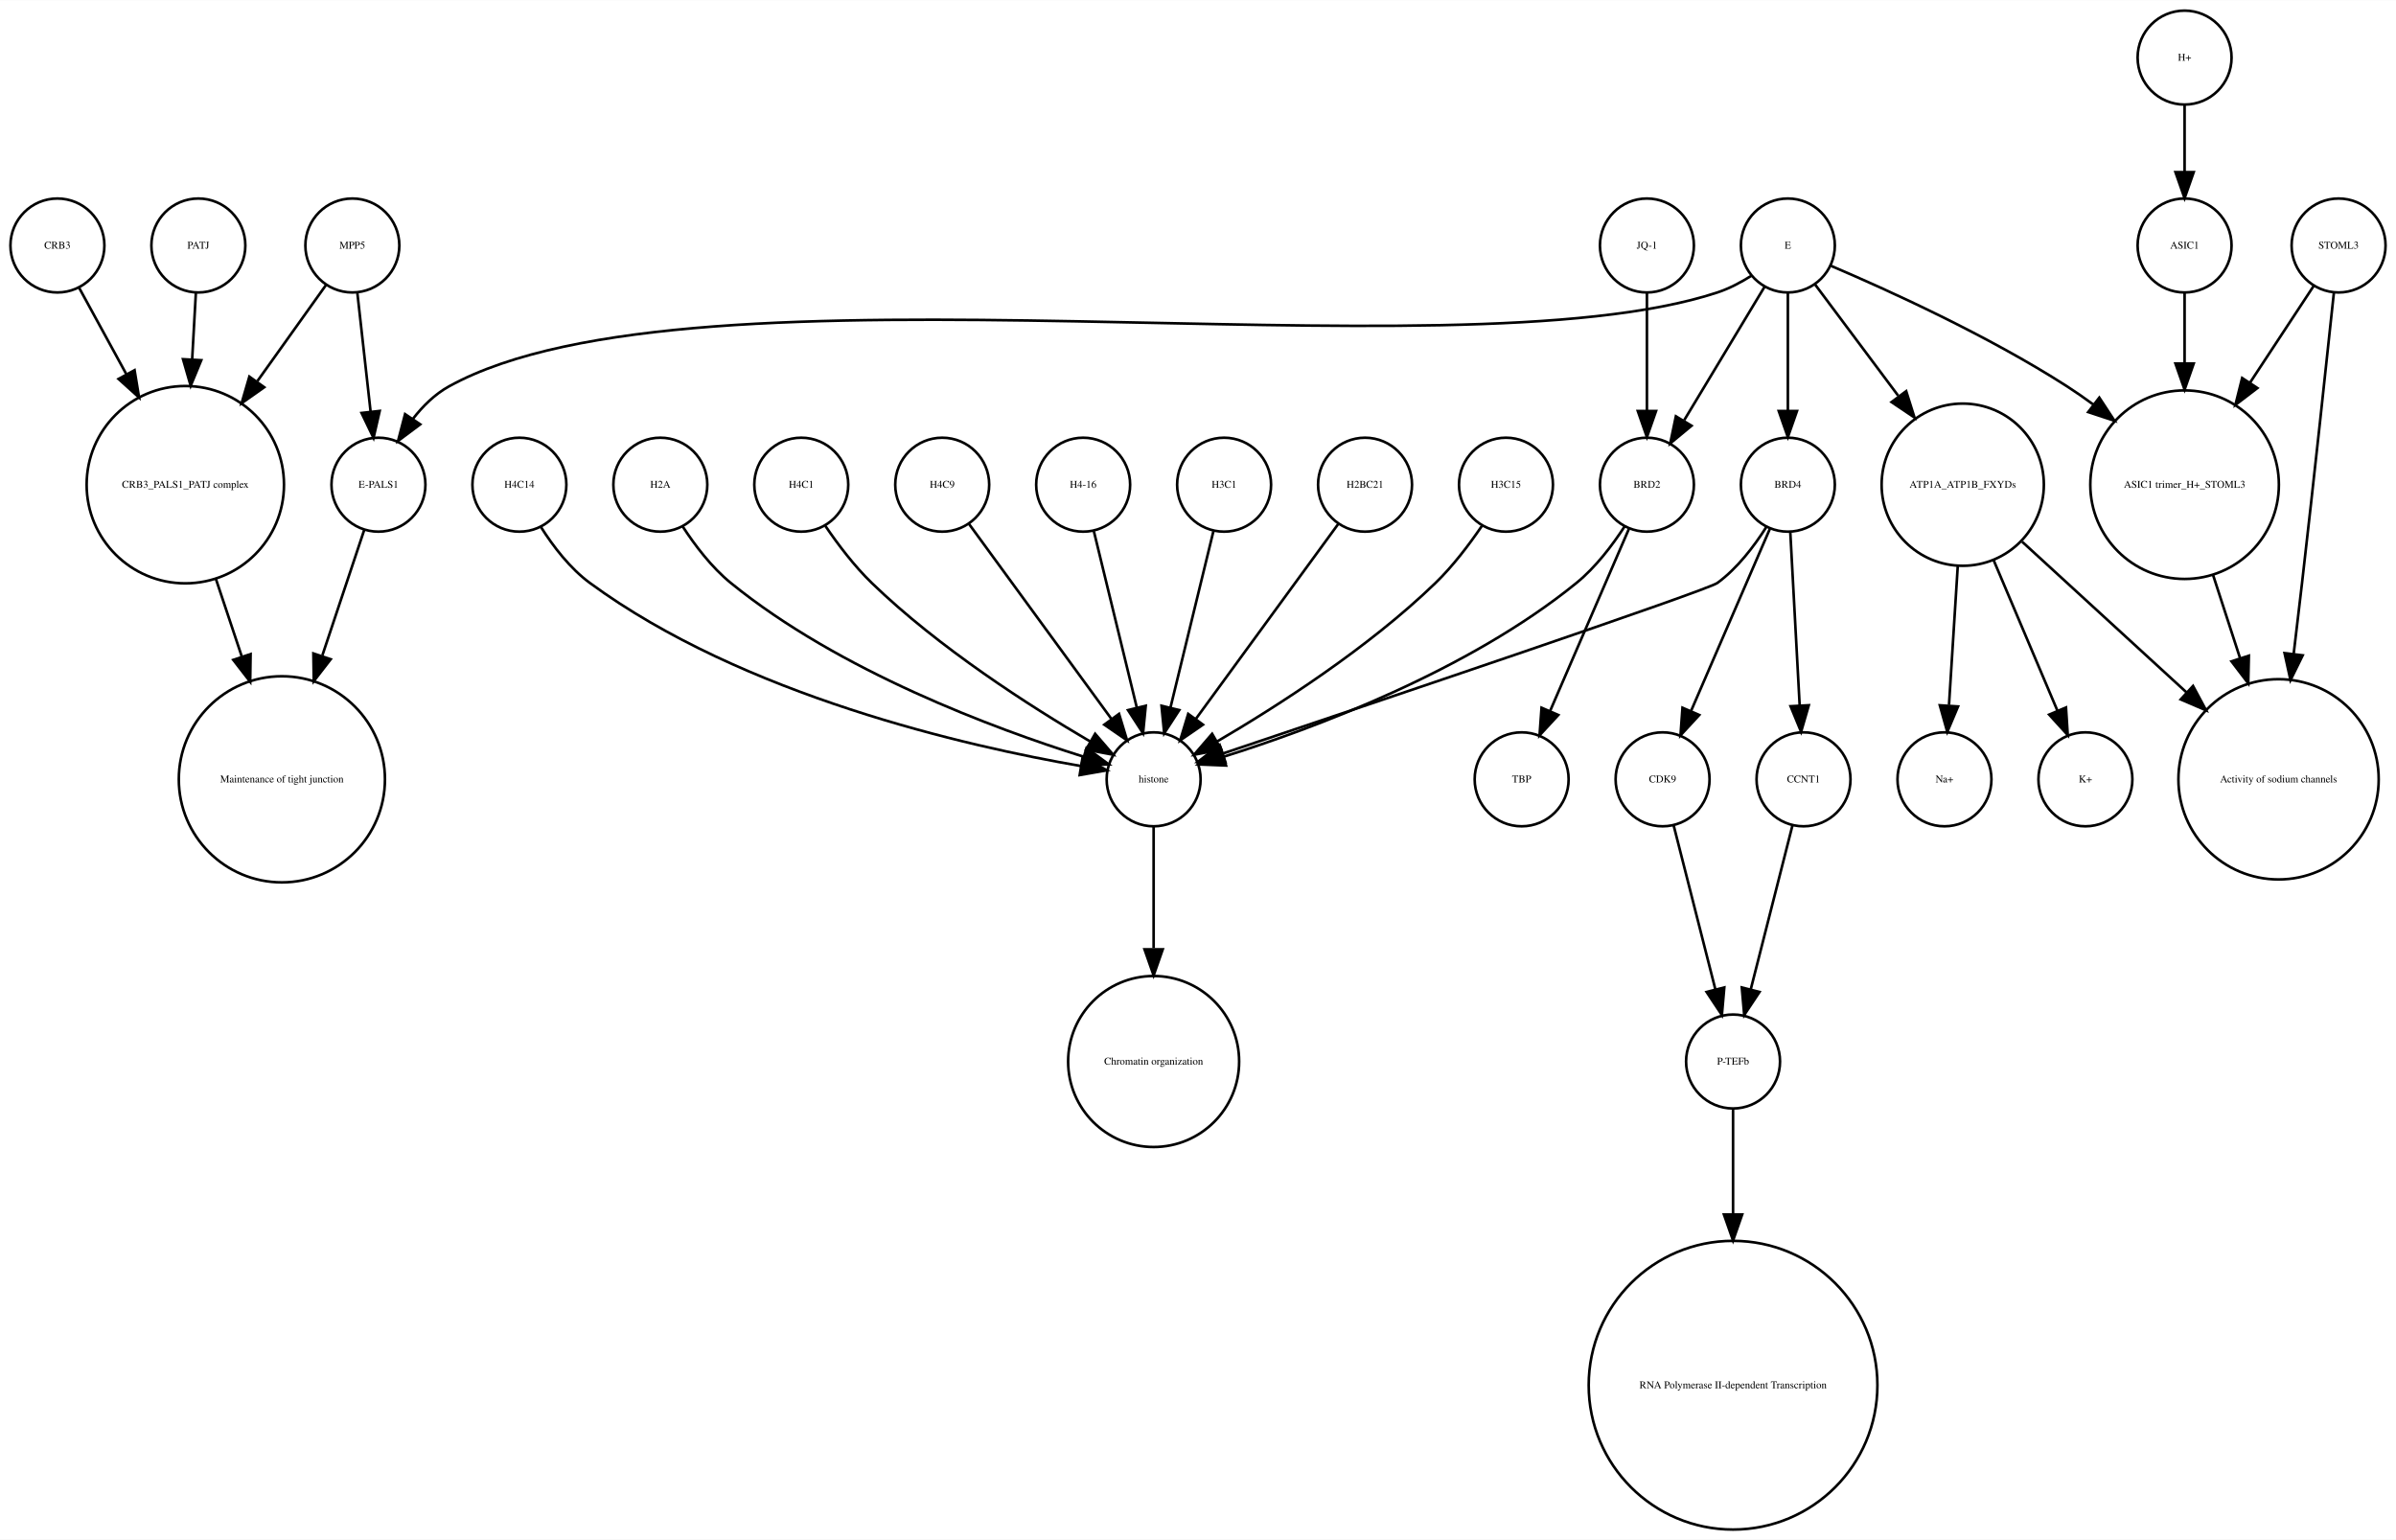
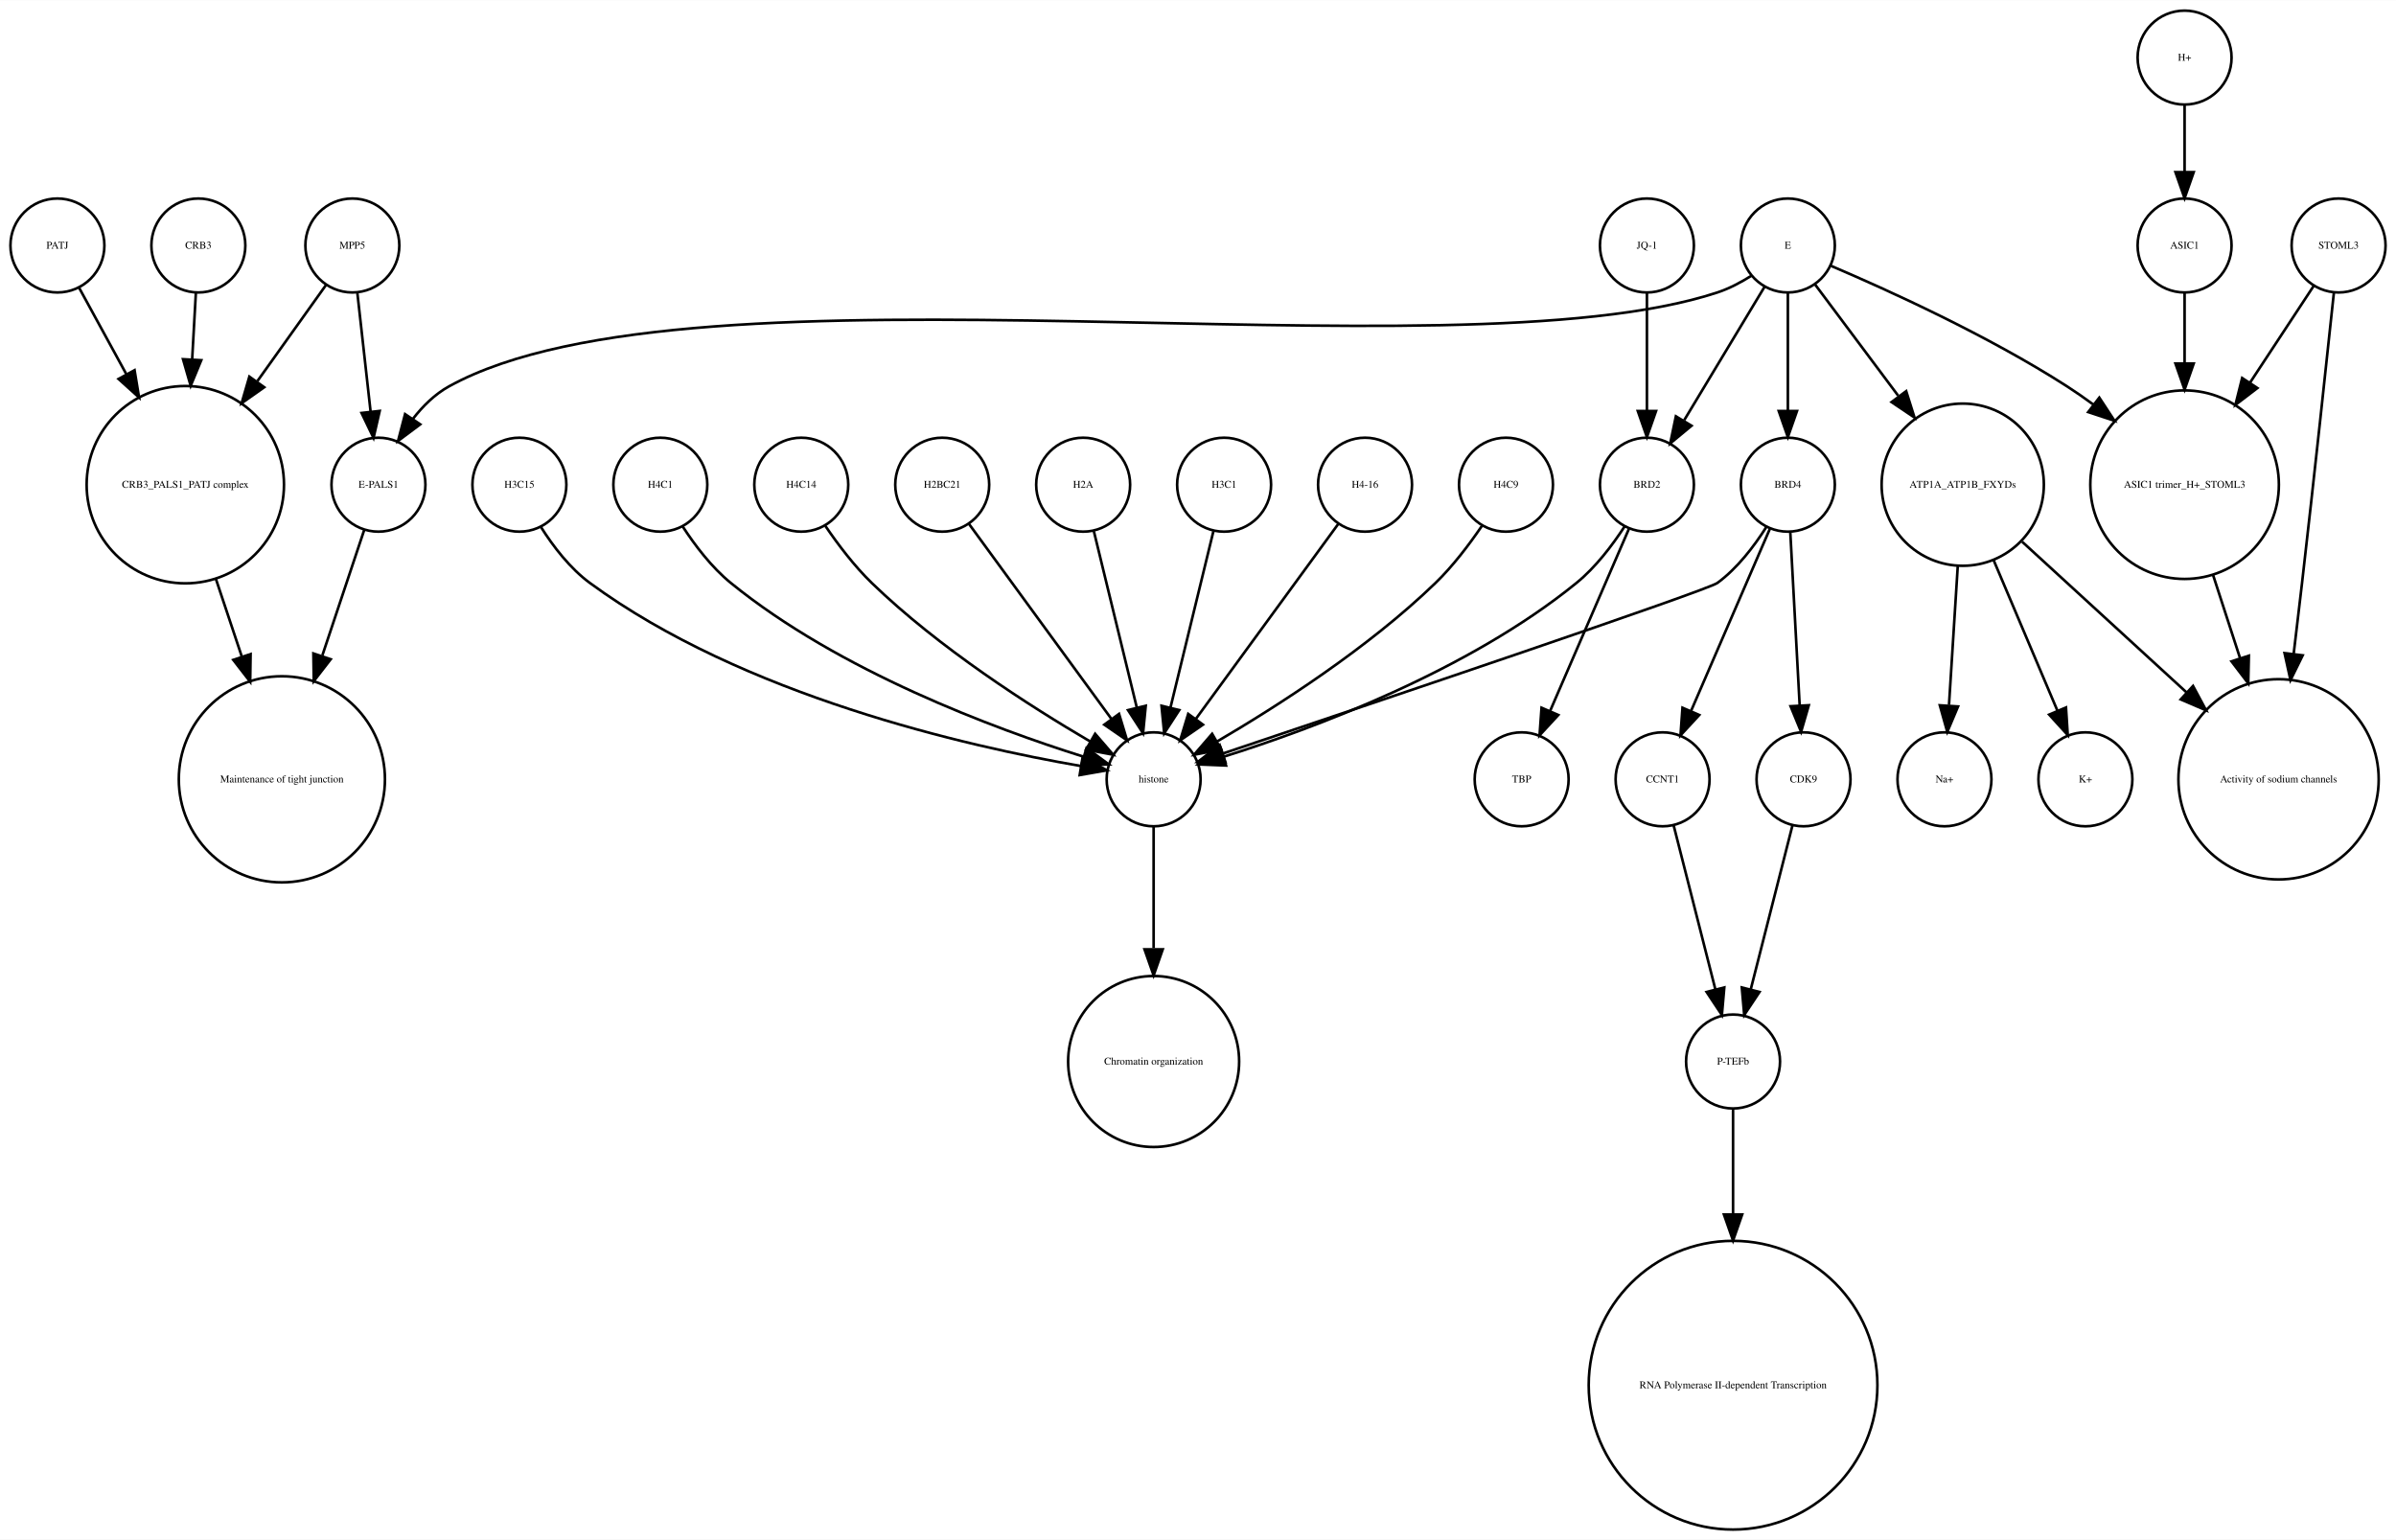
<svg xmlns="http://www.w3.org/2000/svg" width="918pt" height="590pt" viewBox="0.00 0.00 918.00 589.87">
  <g id="graph0" class="graph" transform="scale(1 1) rotate(0) translate(4 585.865)">
    <polygon fill="white" stroke="none" points="-4,4 -4,-585.865 914,-585.865 914,4 -4,4" />
    <g id="node1" class="node">
      <ellipse fill="none" stroke="black" cx="660" cy="-179.189" rx="18" ry="18" />
      <text text-anchor="middle" x="660" y="-177.989" font-family="Times,serif" font-size="4.00">P-TEFb</text>
    </g>
    <g id="node2" class="node">
      <ellipse fill="none" stroke="black" cx="660" cy="-55.154" rx="55.309" ry="55.309" />
      <text text-anchor="middle" x="660" y="-53.954" font-family="Times,serif" font-size="4.00">RNA Polymerase II-dependent Transcription </text>
    </g>
    <g id="edge1" class="edge">
      <path fill="none" stroke="black" d="M660,-160.963C660,-150.234 660,-135.685 660,-120.846" />
      <polygon fill="black" stroke="black" points="663.5,-120.57 660,-110.57 656.5,-120.57 663.5,-120.57" />
    </g>
    <g id="node3" class="node">
      <ellipse fill="none" stroke="black" cx="438" cy="-287.314" rx="18" ry="18" />
      <text text-anchor="middle" x="438" y="-286.114" font-family="Times,serif" font-size="4.00">histone</text>
    </g>
    <g id="node4" class="node">
      <ellipse fill="none" stroke="black" cx="438" cy="-179.189" rx="32.761" ry="32.761" />
      <text text-anchor="middle" x="438" y="-177.989" font-family="Times,serif" font-size="4.00">Chromatin organization</text>
    </g>
    <g id="edge2" class="edge">
      <path fill="none" stroke="black" d="M438,-269.263C438,-256.671 438,-238.954 438,-222.635" />
      <polygon fill="black" stroke="black" points="441.5,-222.181 438,-212.181 434.5,-222.181 441.5,-222.181" />
    </g>
    <g id="node5" class="node">
      <ellipse fill="none" stroke="black" cx="67" cy="-400.212" rx="37.807" ry="37.807" />
      <text text-anchor="middle" x="67" y="-399.012" font-family="Times,serif" font-size="4.00">CRB3_PALS1_PATJ complex</text>
    </g>
    <g id="node6" class="node">
      <ellipse fill="none" stroke="black" cx="104" cy="-287.314" rx="39.49" ry="39.49" />
      <text text-anchor="middle" x="104" y="-286.114" font-family="Times,serif" font-size="4.00">Maintenance of tight junction</text>
    </g>
    <g id="edge3" class="edge">
      <path fill="none" stroke="black" d="M78.707,-364.123C81.851,-354.7 85.299,-344.366 88.61,-334.441" />
      <polygon fill="black" stroke="black" points="92.014,-335.297 91.859,-324.703 85.374,-333.081 92.014,-335.297" />
    </g>
    <g id="node7" class="node">
      <ellipse fill="none" stroke="black" cx="141" cy="-400.212" rx="18" ry="18" />
      <text text-anchor="middle" x="141" y="-399.012" font-family="Times,serif" font-size="4.00">E-PALS1</text>
    </g>
    <g id="edge4" class="edge">
      <path fill="none" stroke="black" d="M135.541,-382.849C131.306,-370.156 125.217,-351.905 119.516,-334.818" />
      <polygon fill="black" stroke="black" points="122.706,-333.321 116.221,-324.943 116.066,-335.537 122.706,-333.321" />
    </g>
    <g id="node8" class="node">
      <ellipse fill="none" stroke="black" cx="748" cy="-400.212" rx="31.08" ry="31.08" />
      <text text-anchor="middle" x="748" y="-399.012" font-family="Times,serif" font-size="4.00">ATP1A_ATP1B_FXYDs</text>
    </g>
    <g id="node9" class="node">
      <ellipse fill="none" stroke="black" cx="869" cy="-287.314" rx="38.368" ry="38.368" />
      <text text-anchor="middle" x="869" y="-286.114" font-family="Times,serif" font-size="4.00">Activity of sodium channels</text>
    </g>
    <g id="edge5" class="edge">
      <path fill="none" stroke="black" d="M770.759,-378.353C788.485,-362.107 813.406,-339.266 833.713,-320.655" />
      <polygon fill="black" stroke="black" points="836.238,-323.089 841.245,-313.752 831.508,-317.928 836.238,-323.089" />
    </g>
-     <g id="node24" class="node">
+     <g id="node15" class="node">
      <ellipse fill="none" stroke="black" cx="795" cy="-287.314" rx="18" ry="18" />
      <text text-anchor="middle" x="795" y="-286.114" font-family="Times,serif" font-size="4.00">K+</text>
    </g>
-     <g id="edge6" class="edge">
+     <g id="edge7" class="edge">
      <path fill="none" stroke="black" d="M759.86,-371.228C767.362,-353.527 776.981,-330.831 784.258,-313.661" />
      <polygon fill="black" stroke="black" points="787.558,-314.842 788.238,-304.269 781.113,-312.111 787.558,-314.842" />
    </g>
-     <g id="node30" class="node">
+     <g id="node19" class="node">
      <ellipse fill="none" stroke="black" cx="741" cy="-287.314" rx="18" ry="18" />
      <text text-anchor="middle" x="741" y="-286.114" font-family="Times,serif" font-size="4.00">Na+</text>
    </g>
-     <g id="edge7" class="edge">
+     <g id="edge6" class="edge">
      <path fill="none" stroke="black" d="M746.087,-368.909C745.041,-352.339 743.756,-331.968 742.738,-315.853" />
      <polygon fill="black" stroke="black" points="746.206,-315.234 742.083,-305.475 739.22,-315.675 746.206,-315.234" />
    </g>
    <g id="node10" class="node">
      <ellipse fill="none" stroke="black" cx="892" cy="-491.865" rx="18" ry="18" />
      <text text-anchor="middle" x="892" y="-490.665" font-family="Times,serif" font-size="4.00">STOML3</text>
    </g>
    <g id="edge8" class="edge">
      <path fill="none" stroke="black" d="M890.208,-473.839C887.605,-449.259 882.589,-402.405 878,-362.558 876.985,-353.749 875.872,-344.356 874.784,-335.317" />
      <polygon fill="black" stroke="black" points="878.249,-334.82 873.573,-325.313 871.3,-335.661 878.249,-334.82" />
    </g>
    <g id="node11" class="node">
      <ellipse fill="none" stroke="black" cx="833" cy="-400.212" rx="36.125" ry="36.125" />
      <text text-anchor="middle" x="833" y="-399.012" font-family="Times,serif" font-size="4.00">ASIC1 trimer_H+_STOML3</text>
    </g>
    <g id="edge9" class="edge">
      <path fill="none" stroke="black" d="M882.521,-476.461C875.894,-466.391 866.715,-452.443 858.058,-439.289" />
      <polygon fill="black" stroke="black" points="860.898,-437.238 852.477,-430.808 855.051,-441.086 860.898,-437.238" />
    </g>
    <g id="edge10" class="edge">
      <path fill="none" stroke="black" d="M843.899,-365.638C847.163,-355.583 850.798,-344.386 854.265,-333.704" />
      <polygon fill="black" stroke="black" points="857.629,-334.678 857.388,-324.086 850.971,-332.517 857.629,-334.678" />
    </g>
    <g id="node12" class="node">
+       <ellipse fill="none" stroke="black" cx="131" cy="-491.865" rx="18" ry="18" />
+       <text text-anchor="middle" x="131" y="-490.665" font-family="Times,serif" font-size="4.00">MPP5</text>
+     </g>
+     <g id="edge12" class="edge">
+       <path fill="none" stroke="black" d="M121,-476.857C113.906,-466.919 104.015,-453.064 94.635,-439.923" />
+       <polygon fill="black" stroke="black" points="97.237,-437.545 88.578,-431.439 91.54,-441.612 97.237,-437.545" />
+     </g>
+     <g id="edge11" class="edge">
+       <path fill="none" stroke="black" d="M132.928,-473.579C134.362,-460.722 136.347,-442.931 137.989,-428.206" />
+       <polygon fill="black" stroke="black" points="141.482,-428.467 139.112,-418.141 134.525,-427.691 141.482,-428.467" />
+     </g>
+     <g id="node13" class="node">
+       <ellipse fill="none" stroke="black" cx="627" cy="-491.865" rx="18" ry="18" />
+       <text text-anchor="middle" x="627" y="-490.665" font-family="Times,serif" font-size="4.00">JQ-1</text>
+     </g>
+     <g id="node21" class="node">
+       <ellipse fill="none" stroke="black" cx="627" cy="-400.212" rx="18" ry="18" />
+       <text text-anchor="middle" x="627" y="-399.012" font-family="Times,serif" font-size="4.00">BRD2</text>
+     </g>
+     <g id="edge13" class="edge">
+       <path fill="none" stroke="black" d="M627,-473.579C627,-460.804 627,-443.157 627,-428.488" />
+       <polygon fill="black" stroke="black" points="630.5,-428.445 627,-418.445 623.5,-428.445 630.5,-428.445" />
+     </g>
+     <g id="node14" class="node">
+       <ellipse fill="none" stroke="black" cx="633" cy="-287.314" rx="18" ry="18" />
+       <text text-anchor="middle" x="633" y="-286.114" font-family="Times,serif" font-size="4.00">CCNT1</text>
+     </g>
+     <g id="edge14" class="edge">
+       <path fill="none" stroke="black" d="M637.219,-269.732C641.493,-252.931 648.174,-226.672 653.197,-206.927" />
+       <polygon fill="black" stroke="black" points="656.648,-207.559 655.722,-197.005 649.864,-205.833 656.648,-207.559" />
+     </g>
+     <g id="node16" class="node">
      <ellipse fill="none" stroke="black" cx="357" cy="-400.212" rx="18" ry="18" />
-       <text text-anchor="middle" x="357" y="-399.012" font-family="Times,serif" font-size="4.00">H4C9</text>
-     </g>
-     <g id="edge11" class="edge">
+       <text text-anchor="middle" x="357" y="-399.012" font-family="Times,serif" font-size="4.00">H2BC21</text>
+     </g>
+     <g id="edge15" class="edge">
      <path fill="none" stroke="black" d="M367.259,-385.167C381.014,-366.335 405.581,-332.7 421.836,-310.445" />
      <polygon fill="black" stroke="black" points="424.753,-312.385 427.825,-302.245 419.1,-308.256 424.753,-312.385" />
    </g>
-     <g id="node13" class="node">
+     <g id="node17" class="node">
+       <ellipse fill="none" stroke="black" cx="411" cy="-400.212" rx="18" ry="18" />
+       <text text-anchor="middle" x="411" y="-399.012" font-family="Times,serif" font-size="4.00">H2A</text>
+     </g>
+     <g id="edge16" class="edge">
+       <path fill="none" stroke="black" d="M415.101,-382.369C419.467,-364.434 426.438,-335.802 431.543,-314.834" />
+       <polygon fill="black" stroke="black" points="434.984,-315.496 433.949,-304.952 428.183,-313.84 434.984,-315.496" />
+     </g>
+     <g id="node18" class="node">
+       <ellipse fill="none" stroke="black" cx="72" cy="-491.865" rx="18" ry="18" />
+       <text text-anchor="middle" x="72" y="-490.665" font-family="Times,serif" font-size="4.00">CRB3</text>
+     </g>
+     <g id="edge17" class="edge">
+       <path fill="none" stroke="black" d="M71.036,-473.579C70.628,-466.259 70.13,-457.339 69.626,-448.297" />
+       <polygon fill="black" stroke="black" points="73.109,-447.904 69.058,-438.114 66.12,-448.293 73.109,-447.904" />
+     </g>
+     <g id="node20" class="node">
+       <ellipse fill="none" stroke="black" cx="687" cy="-287.314" rx="18" ry="18" />
+       <text text-anchor="middle" x="687" y="-286.114" font-family="Times,serif" font-size="4.00">CDK9</text>
+     </g>
+     <g id="edge18" class="edge">
+       <path fill="none" stroke="black" d="M682.781,-269.732C678.507,-252.931 671.826,-226.672 666.803,-206.927" />
+       <polygon fill="black" stroke="black" points="670.136,-205.833 664.278,-197.005 663.352,-207.559 670.136,-205.833" />
+     </g>
+     <g id="edge19" class="edge">
+       <path fill="none" stroke="black" d="M618.466,-384.236C613.75,-376.971 607.358,-368.543 600,-362.558 558.455,-328.768 499.029,-306.73 464.895,-295.999" />
+       <polygon fill="black" stroke="black" points="465.748,-292.6 455.162,-293.031 463.706,-299.296 465.748,-292.6" />
+     </g>
+     <g id="node22" class="node">
+       <ellipse fill="none" stroke="black" cx="579" cy="-287.314" rx="18" ry="18" />
+       <text text-anchor="middle" x="579" y="-286.114" font-family="Times,serif" font-size="4.00">TBP</text>
+     </g>
+     <g id="edge20" class="edge">
+       <path fill="none" stroke="black" d="M620.123,-383.323C612.246,-365.124 599.233,-335.06 589.956,-313.626" />
+       <polygon fill="black" stroke="black" points="593.049,-311.96 585.864,-304.174 586.625,-314.741 593.049,-311.96" />
+     </g>
+     <g id="node23" class="node">
      <ellipse fill="none" stroke="black" cx="681" cy="-491.865" rx="18" ry="18" />
      <text text-anchor="middle" x="681" y="-490.665" font-family="Times,serif" font-size="4.00">E</text>
    </g>
-     <g id="edge12" class="edge">
+     <g id="edge21" class="edge">
      <path fill="none" stroke="black" d="M667.08,-480.302C663.057,-477.762 658.525,-475.354 654,-473.865 551.131,-440.012 262.782,-490.252 168,-437.865 162.594,-434.877 157.972,-430.297 154.159,-425.376" />
      <polygon fill="black" stroke="black" points="157.002,-423.331 148.512,-416.992 151.196,-427.242 157.002,-423.331" />
    </g>
-     <g id="edge15" class="edge">
+     <g id="edge23" class="edge">
      <path fill="none" stroke="black" d="M691.469,-476.857C699.96,-465.495 712.278,-449.012 723.249,-434.331" />
      <polygon fill="black" stroke="black" points="726.332,-436.053 729.515,-425.947 720.725,-431.862 726.332,-436.053" />
    </g>
-     <g id="edge14" class="edge">
+     <g id="edge22" class="edge">
      <path fill="none" stroke="black" d="M697.565,-484.043C719.136,-474.853 757.665,-457.382 788,-437.865 791.337,-435.719 794.711,-433.365 798.034,-430.919" />
      <polygon fill="black" stroke="black" points="800.323,-433.575 806.132,-424.715 796.065,-428.018 800.323,-433.575" />
    </g>
-     <g id="node14" class="node">
-       <ellipse fill="none" stroke="black" cx="627" cy="-400.212" rx="18" ry="18" />
-       <text text-anchor="middle" x="627" y="-399.012" font-family="Times,serif" font-size="4.00">BRD2</text>
-     </g>
-     <g id="edge16" class="edge">
+     <g id="edge24" class="edge">
      <path fill="none" stroke="black" d="M672.083,-476.061C663.719,-462.175 651.071,-441.175 641.298,-424.95" />
      <polygon fill="black" stroke="black" points="644.088,-422.799 635.93,-416.038 638.092,-426.41 644.088,-422.799" />
    </g>
-     <g id="node28" class="node">
+     <g id="node33" class="node">
      <ellipse fill="none" stroke="black" cx="681" cy="-400.212" rx="18" ry="18" />
      <text text-anchor="middle" x="681" y="-399.012" font-family="Times,serif" font-size="4.00">BRD4</text>
    </g>
-     <g id="edge13" class="edge">
+     <g id="edge25" class="edge">
      <path fill="none" stroke="black" d="M681,-473.579C681,-460.804 681,-443.157 681,-428.488" />
      <polygon fill="black" stroke="black" points="684.5,-428.445 681,-418.445 677.5,-428.445 684.5,-428.445" />
    </g>
-     <g id="edge18" class="edge">
-       <path fill="none" stroke="black" d="M618.466,-384.236C613.75,-376.971 607.358,-368.543 600,-362.558 558.455,-328.768 499.029,-306.73 464.895,-295.999" />
-       <polygon fill="black" stroke="black" points="465.748,-292.6 455.162,-293.031 463.706,-299.296 465.748,-292.6" />
-     </g>
-     <g id="node33" class="node">
-       <ellipse fill="none" stroke="black" cx="579" cy="-287.314" rx="18" ry="18" />
-       <text text-anchor="middle" x="579" y="-286.114" font-family="Times,serif" font-size="4.00">TBP</text>
-     </g>
-     <g id="edge17" class="edge">
-       <path fill="none" stroke="black" d="M620.123,-383.323C612.246,-365.124 599.233,-335.06 589.956,-313.626" />
-       <polygon fill="black" stroke="black" points="593.049,-311.96 585.864,-304.174 586.625,-314.741 593.049,-311.96" />
-     </g>
-     <g id="node15" class="node">
-       <ellipse fill="none" stroke="black" cx="411" cy="-400.212" rx="18" ry="18" />
-       <text text-anchor="middle" x="411" y="-399.012" font-family="Times,serif" font-size="4.00">H4-16</text>
-     </g>
-     <g id="edge19" class="edge">
-       <path fill="none" stroke="black" d="M415.101,-382.369C419.467,-364.434 426.438,-335.802 431.543,-314.834" />
-       <polygon fill="black" stroke="black" points="434.984,-315.496 433.949,-304.952 428.183,-313.84 434.984,-315.496" />
-     </g>
-     <g id="node16" class="node">
+     <g id="node24" class="node">
      <ellipse fill="none" stroke="black" cx="833" cy="-491.865" rx="18" ry="18" />
      <text text-anchor="middle" x="833" y="-490.665" font-family="Times,serif" font-size="4.00">ASIC1</text>
    </g>
-     <g id="edge20" class="edge">
+     <g id="edge26" class="edge">
      <path fill="none" stroke="black" d="M833,-473.579C833,-465.882 833,-456.415 833,-446.897" />
      <polygon fill="black" stroke="black" points="836.5,-446.629 833,-436.629 829.5,-446.629 836.5,-446.629" />
    </g>
-     <g id="node17" class="node">
+     <g id="node25" class="node">
+       <ellipse fill="none" stroke="black" cx="465" cy="-400.212" rx="18" ry="18" />
+       <text text-anchor="middle" x="465" y="-399.012" font-family="Times,serif" font-size="4.00">H3C1</text>
+     </g>
+     <g id="edge27" class="edge">
+       <path fill="none" stroke="black" d="M460.899,-382.369C456.533,-364.434 449.562,-335.802 444.457,-314.834" />
+       <polygon fill="black" stroke="black" points="447.817,-313.84 442.051,-304.952 441.016,-315.496 447.817,-313.84" />
+     </g>
+     <g id="node26" class="node">
+       <ellipse fill="none" stroke="black" cx="519" cy="-400.212" rx="18" ry="18" />
+       <text text-anchor="middle" x="519" y="-399.012" font-family="Times,serif" font-size="4.00">H4-16</text>
+     </g>
+     <g id="edge28" class="edge">
+       <path fill="none" stroke="black" d="M508.741,-385.167C494.986,-366.335 470.419,-332.7 454.164,-310.445" />
+       <polygon fill="black" stroke="black" points="456.9,-308.256 448.175,-302.245 451.247,-312.385 456.9,-308.256" />
+     </g>
+     <g id="node27" class="node">
+       <ellipse fill="none" stroke="black" cx="573" cy="-400.212" rx="18" ry="18" />
+       <text text-anchor="middle" x="573" y="-399.012" font-family="Times,serif" font-size="4.00">H4C9</text>
+     </g>
+     <g id="edge29" class="edge">
+       <path fill="none" stroke="black" d="M563.763,-384.396C558.961,-377.339 552.701,-369.045 546,-362.558 520.279,-337.663 485.383,-315.327 462.303,-301.806" />
+       <polygon fill="black" stroke="black" points="463.905,-298.69 453.492,-296.736 460.414,-304.757 463.905,-298.69" />
+     </g>
+     <g id="node28" class="node">
+       <ellipse fill="none" stroke="black" cx="195" cy="-400.212" rx="18" ry="18" />
+       <text text-anchor="middle" x="195" y="-399.012" font-family="Times,serif" font-size="4.00">H3C15</text>
+     </g>
+     <g id="edge30" class="edge">
+       <path fill="none" stroke="black" d="M203.292,-383.923C207.946,-376.577 214.356,-368.173 222,-362.558 280.755,-319.405 366.516,-299.942 410.195,-292.399" />
+       <polygon fill="black" stroke="black" points="410.803,-295.846 420.102,-290.77 409.667,-288.939 410.803,-295.846" />
+     </g>
+     <g id="node29" class="node">
+       <ellipse fill="none" stroke="black" cx="18" cy="-491.865" rx="18" ry="18" />
+       <text text-anchor="middle" x="18" y="-490.665" font-family="Times,serif" font-size="4.00">PATJ</text>
+     </g>
+     <g id="edge31" class="edge">
+       <path fill="none" stroke="black" d="M26.312,-475.657C31.317,-466.5 37.952,-454.36 44.409,-442.545" />
+       <polygon fill="black" stroke="black" points="47.558,-444.082 49.283,-433.628 41.416,-440.725 47.558,-444.082" />
+     </g>
+     <g id="node30" class="node">
      <ellipse fill="none" stroke="black" cx="833" cy="-563.865" rx="18" ry="18" />
      <text text-anchor="middle" x="833" y="-562.665" font-family="Times,serif" font-size="4.00">H+</text>
    </g>
-     <g id="edge21" class="edge">
+     <g id="edge32" class="edge">
      <path fill="none" stroke="black" d="M833,-545.562C833,-537.848 833,-528.578 833,-519.978" />
      <polygon fill="black" stroke="black" points="836.5,-519.97 833,-509.97 829.5,-519.97 836.5,-519.97" />
    </g>
-     <g id="node18" class="node">
-       <ellipse fill="none" stroke="black" cx="627" cy="-491.865" rx="18" ry="18" />
-       <text text-anchor="middle" x="627" y="-490.665" font-family="Times,serif" font-size="4.00">JQ-1</text>
-     </g>
-     <g id="edge22" class="edge">
-       <path fill="none" stroke="black" d="M627,-473.579C627,-460.804 627,-443.157 627,-428.488" />
-       <polygon fill="black" stroke="black" points="630.5,-428.445 627,-418.445 623.5,-428.445 630.5,-428.445" />
-     </g>
-     <g id="node19" class="node">
-       <ellipse fill="none" stroke="black" cx="72" cy="-491.865" rx="18" ry="18" />
-       <text text-anchor="middle" x="72" y="-490.665" font-family="Times,serif" font-size="4.00">PATJ</text>
-     </g>
-     <g id="edge23" class="edge">
-       <path fill="none" stroke="black" d="M71.036,-473.579C70.628,-466.259 70.13,-457.339 69.626,-448.297" />
-       <polygon fill="black" stroke="black" points="73.109,-447.904 69.058,-438.114 66.12,-448.293 73.109,-447.904" />
-     </g>
-     <g id="node20" class="node">
-       <ellipse fill="none" stroke="black" cx="465" cy="-400.212" rx="18" ry="18" />
-       <text text-anchor="middle" x="465" y="-399.012" font-family="Times,serif" font-size="4.00">H3C1</text>
-     </g>
-     <g id="edge24" class="edge">
-       <path fill="none" stroke="black" d="M460.899,-382.369C456.533,-364.434 449.562,-335.802 444.457,-314.834" />
-       <polygon fill="black" stroke="black" points="447.817,-313.84 442.051,-304.952 441.016,-315.496 447.817,-313.84" />
-     </g>
-     <g id="node21" class="node">
-       <ellipse fill="none" stroke="black" cx="18" cy="-491.865" rx="18" ry="18" />
-       <text text-anchor="middle" x="18" y="-490.665" font-family="Times,serif" font-size="4.00">CRB3</text>
-     </g>
-     <g id="edge25" class="edge">
-       <path fill="none" stroke="black" d="M26.312,-475.657C31.317,-466.5 37.952,-454.36 44.409,-442.545" />
-       <polygon fill="black" stroke="black" points="47.558,-444.082 49.283,-433.628 41.416,-440.725 47.558,-444.082" />
-     </g>
-     <g id="node22" class="node">
-       <ellipse fill="none" stroke="black" cx="519" cy="-400.212" rx="18" ry="18" />
-       <text text-anchor="middle" x="519" y="-399.012" font-family="Times,serif" font-size="4.00">H2BC21</text>
-     </g>
-     <g id="edge26" class="edge">
-       <path fill="none" stroke="black" d="M508.741,-385.167C494.986,-366.335 470.419,-332.7 454.164,-310.445" />
-       <polygon fill="black" stroke="black" points="456.9,-308.256 448.175,-302.245 451.247,-312.385 456.9,-308.256" />
-     </g>
-     <g id="node23" class="node">
-       <ellipse fill="none" stroke="black" cx="573" cy="-400.212" rx="18" ry="18" />
-       <text text-anchor="middle" x="573" y="-399.012" font-family="Times,serif" font-size="4.00">H3C15</text>
-     </g>
-     <g id="edge27" class="edge">
-       <path fill="none" stroke="black" d="M563.763,-384.396C558.961,-377.339 552.701,-369.045 546,-362.558 520.279,-337.663 485.383,-315.327 462.303,-301.806" />
-       <polygon fill="black" stroke="black" points="463.905,-298.69 453.492,-296.736 460.414,-304.757 463.905,-298.69" />
-     </g>
-     <g id="node25" class="node">
-       <ellipse fill="none" stroke="black" cx="195" cy="-400.212" rx="18" ry="18" />
-       <text text-anchor="middle" x="195" y="-399.012" font-family="Times,serif" font-size="4.00">H4C14</text>
-     </g>
-     <g id="edge28" class="edge">
-       <path fill="none" stroke="black" d="M203.292,-383.923C207.946,-376.577 214.356,-368.173 222,-362.558 280.755,-319.405 366.516,-299.942 410.195,-292.399" />
-       <polygon fill="black" stroke="black" points="410.803,-295.846 420.102,-290.77 409.667,-288.939 410.803,-295.846" />
-     </g>
-     <g id="node26" class="node">
-       <ellipse fill="none" stroke="black" cx="131" cy="-491.865" rx="18" ry="18" />
-       <text text-anchor="middle" x="131" y="-490.665" font-family="Times,serif" font-size="4.00">MPP5</text>
-     </g>
-     <g id="edge30" class="edge">
-       <path fill="none" stroke="black" d="M121,-476.857C113.906,-466.919 104.015,-453.064 94.635,-439.923" />
-       <polygon fill="black" stroke="black" points="97.237,-437.545 88.578,-431.439 91.54,-441.612 97.237,-437.545" />
-     </g>
-     <g id="edge29" class="edge">
-       <path fill="none" stroke="black" d="M132.928,-473.579C134.362,-460.722 136.347,-442.931 137.989,-428.206" />
-       <polygon fill="black" stroke="black" points="141.482,-428.467 139.112,-418.141 134.525,-427.691 141.482,-428.467" />
-     </g>
-     <g id="node27" class="node">
-       <ellipse fill="none" stroke="black" cx="633" cy="-287.314" rx="18" ry="18" />
-       <text text-anchor="middle" x="633" y="-286.114" font-family="Times,serif" font-size="4.00">CDK9</text>
-     </g>
-     <g id="edge31" class="edge">
-       <path fill="none" stroke="black" d="M637.219,-269.732C641.493,-252.931 648.174,-226.672 653.197,-206.927" />
-       <polygon fill="black" stroke="black" points="656.648,-207.559 655.722,-197.005 649.864,-205.833 656.648,-207.559" />
+     <g id="node31" class="node">
+       <ellipse fill="none" stroke="black" cx="249" cy="-400.212" rx="18" ry="18" />
+       <text text-anchor="middle" x="249" y="-399.012" font-family="Times,serif" font-size="4.00">H4C1</text>
+     </g>
+     <g id="edge33" class="edge">
+       <path fill="none" stroke="black" d="M257.534,-384.236C262.25,-376.971 268.642,-368.543 276,-362.558 317.545,-328.768 376.971,-306.73 411.105,-295.999" />
+       <polygon fill="black" stroke="black" points="412.294,-299.296 420.838,-293.031 410.252,-292.6 412.294,-299.296" />
+     </g>
+     <g id="node32" class="node">
+       <ellipse fill="none" stroke="black" cx="303" cy="-400.212" rx="18" ry="18" />
+       <text text-anchor="middle" x="303" y="-399.012" font-family="Times,serif" font-size="4.00">H4C14</text>
    </g>
    <g id="edge34" class="edge">
+       <path fill="none" stroke="black" d="M312.237,-384.396C317.039,-377.339 323.299,-369.045 330,-362.558 355.721,-337.663 390.617,-315.327 413.697,-301.806" />
+       <polygon fill="black" stroke="black" points="415.586,-304.757 422.508,-296.736 412.095,-298.69 415.586,-304.757" />
+     </g>
+     <g id="edge35" class="edge">
      <path fill="none" stroke="black" d="M672.708,-383.923C668.054,-376.577 661.644,-368.173 654,-362.558 650.023,-359.637 521.57,-316.348 464.673,-297.252" />
      <polygon fill="black" stroke="black" points="465.522,-293.845 454.928,-293.983 463.296,-300.482 465.522,-293.845" />
    </g>
-     <g id="edge32" class="edge">
+     <g id="edge37" class="edge">
      <path fill="none" stroke="black" d="M674.123,-383.323C666.246,-365.124 653.233,-335.06 643.956,-313.626" />
      <polygon fill="black" stroke="black" points="647.049,-311.96 639.864,-304.174 640.625,-314.741 647.049,-311.96" />
    </g>
-     <g id="node32" class="node">
-       <ellipse fill="none" stroke="black" cx="687" cy="-287.314" rx="18" ry="18" />
-       <text text-anchor="middle" x="687" y="-286.114" font-family="Times,serif" font-size="4.00">CCNT1</text>
-     </g>
-     <g id="edge33" class="edge">
+     <g id="edge36" class="edge">
      <path fill="none" stroke="black" d="M681.938,-381.884C682.897,-364.143 684.403,-336.31 685.523,-315.606" />
      <polygon fill="black" stroke="black" points="689.024,-315.695 686.069,-305.52 682.034,-315.316 689.024,-315.695" />
    </g>
-     <g id="node29" class="node">
-       <ellipse fill="none" stroke="black" cx="249" cy="-400.212" rx="18" ry="18" />
-       <text text-anchor="middle" x="249" y="-399.012" font-family="Times,serif" font-size="4.00">H2A</text>
-     </g>
-     <g id="edge35" class="edge">
-       <path fill="none" stroke="black" d="M257.534,-384.236C262.25,-376.971 268.642,-368.543 276,-362.558 317.545,-328.768 376.971,-306.73 411.105,-295.999" />
-       <polygon fill="black" stroke="black" points="412.294,-299.296 420.838,-293.031 410.252,-292.6 412.294,-299.296" />
-     </g>
-     <g id="node31" class="node">
-       <ellipse fill="none" stroke="black" cx="303" cy="-400.212" rx="18" ry="18" />
-       <text text-anchor="middle" x="303" y="-399.012" font-family="Times,serif" font-size="4.00">H4C1</text>
-     </g>
-     <g id="edge36" class="edge">
-       <path fill="none" stroke="black" d="M312.237,-384.396C317.039,-377.339 323.299,-369.045 330,-362.558 355.721,-337.663 390.617,-315.327 413.697,-301.806" />
-       <polygon fill="black" stroke="black" points="415.586,-304.757 422.508,-296.736 412.095,-298.69 415.586,-304.757" />
-     </g>
-     <g id="edge37" class="edge">
-       <path fill="none" stroke="black" d="M682.781,-269.732C678.507,-252.931 671.826,-226.672 666.803,-206.927" />
-       <polygon fill="black" stroke="black" points="670.136,-205.833 664.278,-197.005 663.352,-207.559 670.136,-205.833" />
-     </g>
  </g>
</svg>
